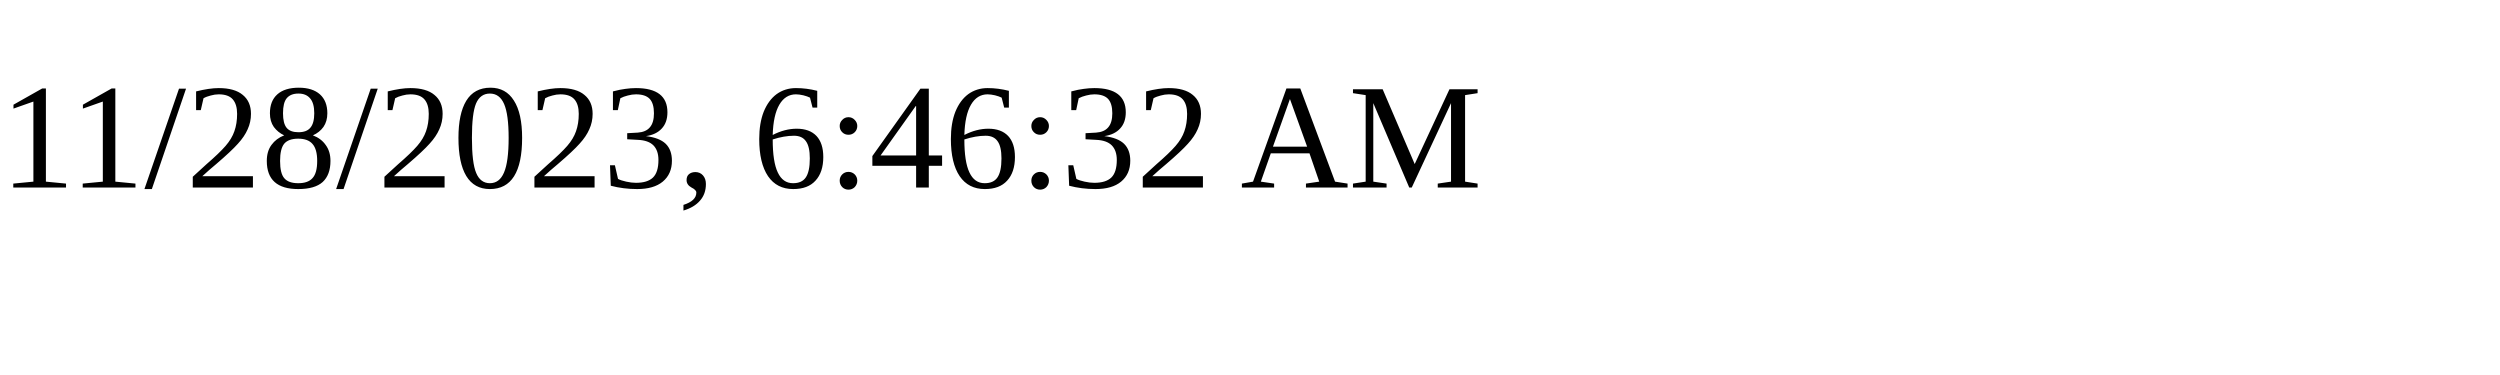
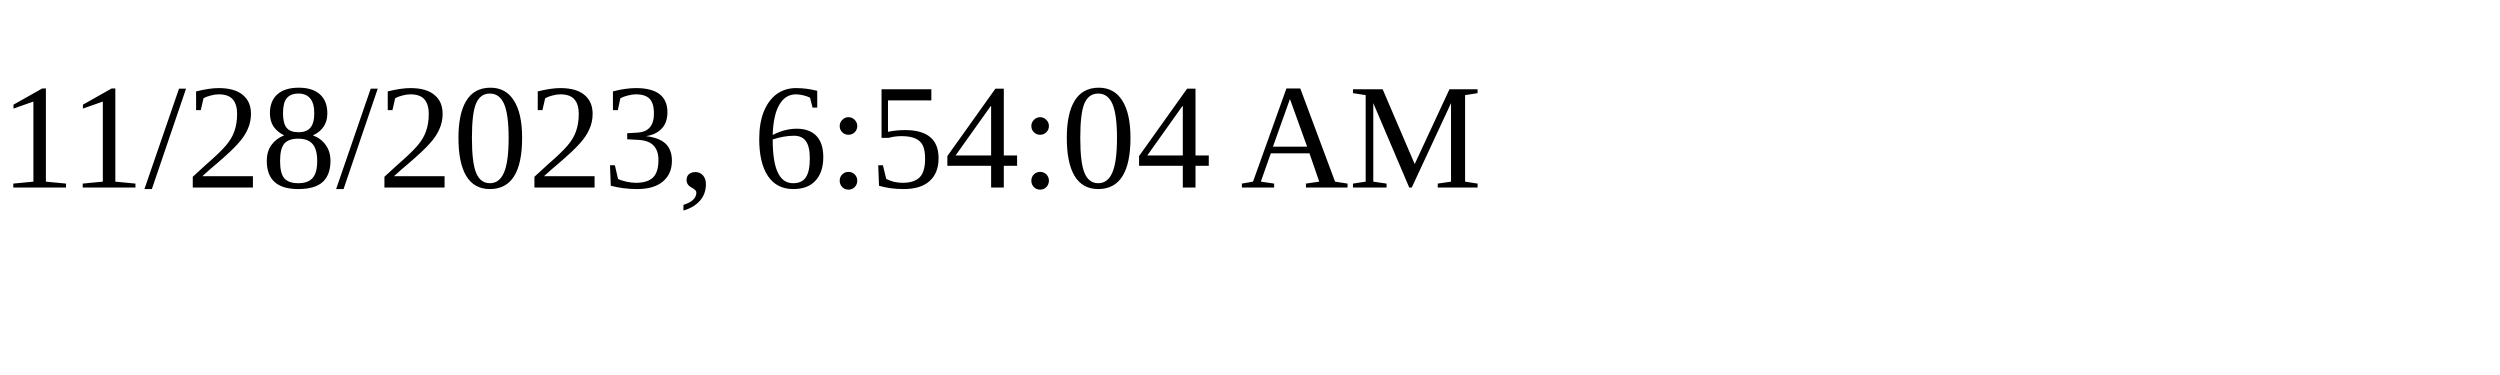
<svg xmlns="http://www.w3.org/2000/svg" height="30" width="200">
-   <text x="0" y="15">11/28/2023, 6:46:32 AM</text>
+   <text x="0" y="15">11/28/2023, 6:54:04 AM</text>
</svg>
